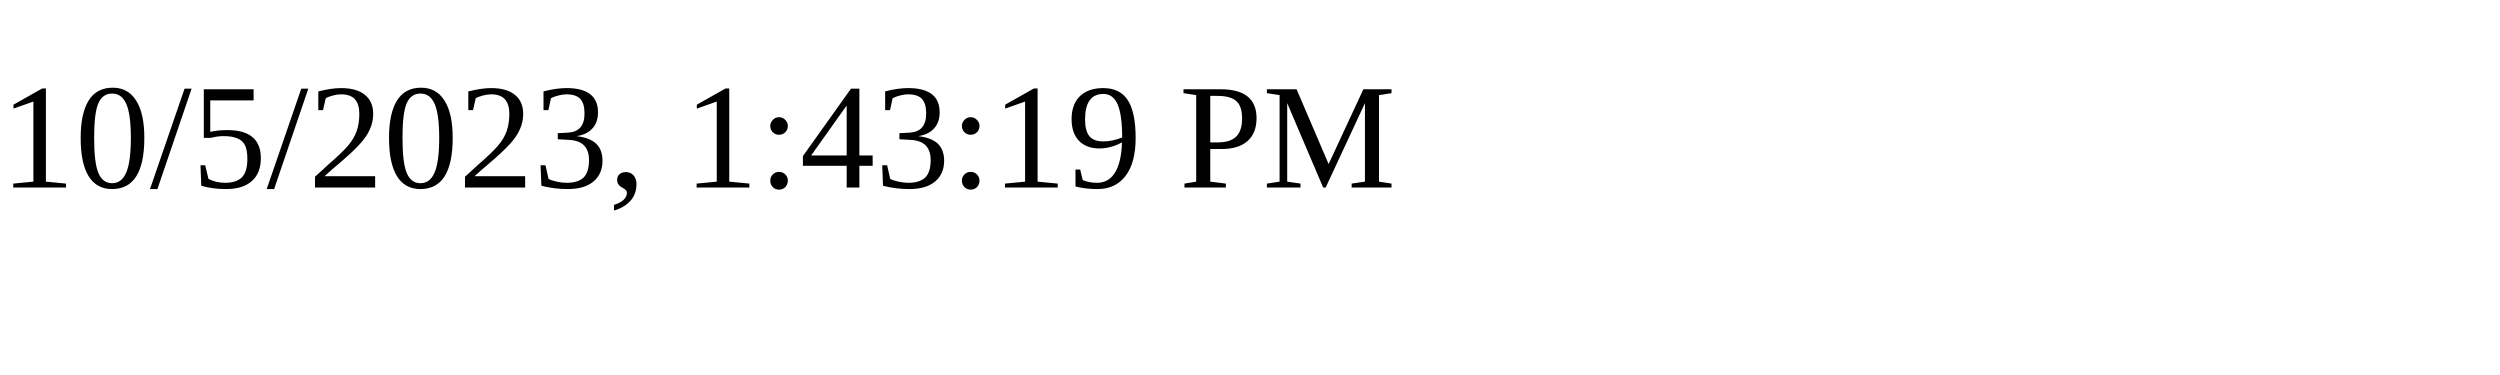
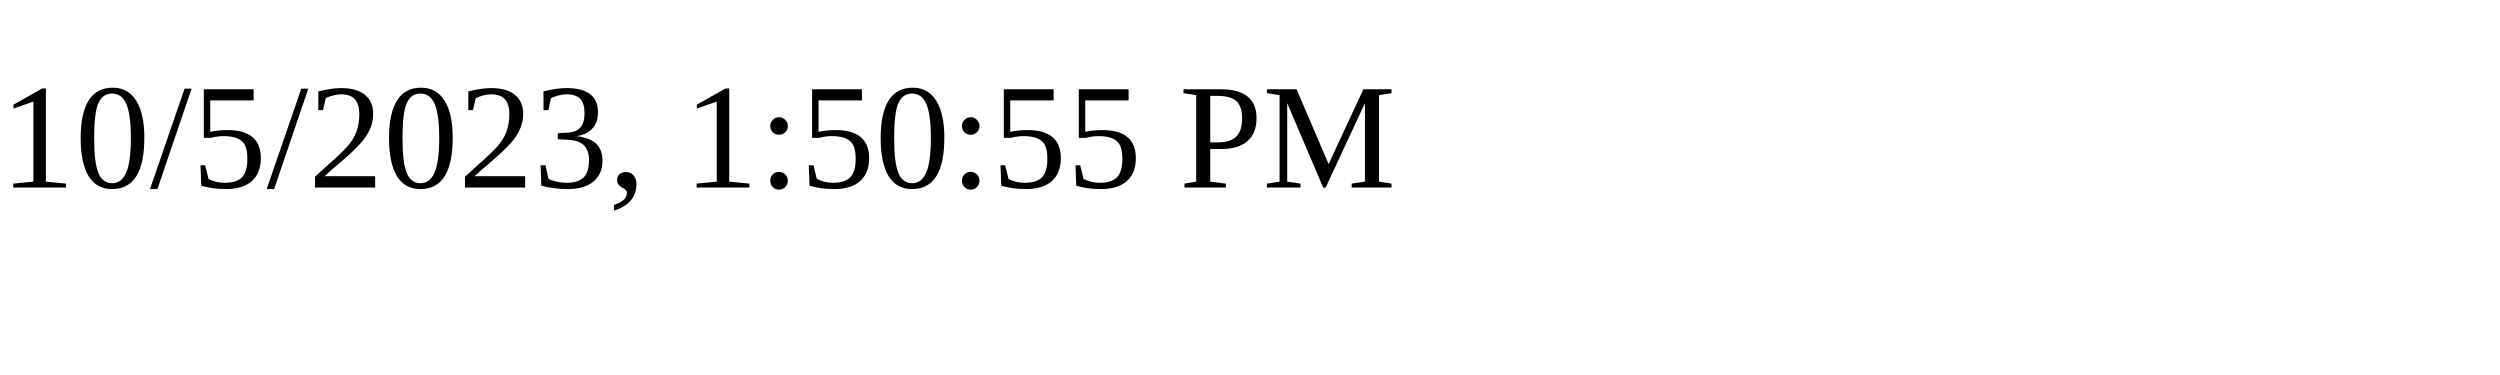
<svg xmlns="http://www.w3.org/2000/svg" height="30" width="200">
-   <text x="0" y="15">10/5/2023, 1:43:19 PM</text>
+   <text x="0" y="15">10/5/2023, 1:50:55 PM</text>
</svg>
